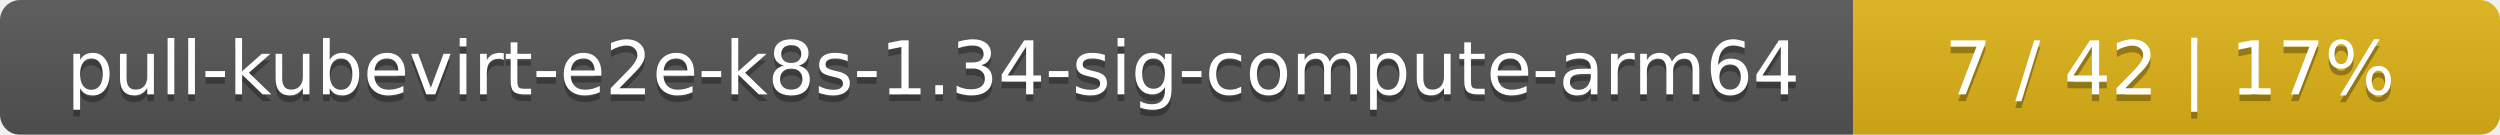
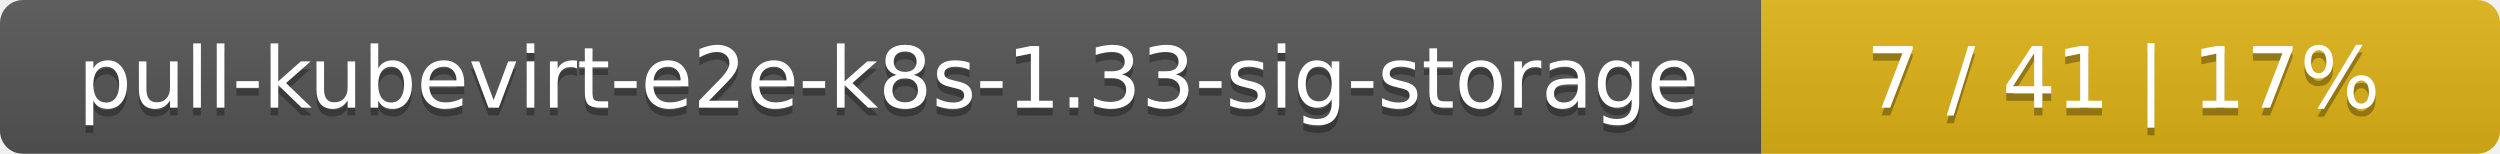
- <svg xmlns="http://www.w3.org/2000/svg" width="371" height="20">
+ <svg xmlns="http://www.w3.org/2000/svg" width="325" height="20">
  <linearGradient id="smooth" x2="0" y2="100%">
    <stop offset="0" stop-color="#bbb" stop-opacity=".1" />
    <stop offset="1" stop-opacity=".1" />
  </linearGradient>
  <mask id="round">
-     <rect width="371" height="20" rx="3" fill="#fff" />
+     <rect width="325" height="20" rx="3" fill="#fff" />
  </mask>
  <g mask="url(#round)">
-     <rect width="275" height="20" fill="#555" />
-     <rect x="275" width="96" height="20" fill="#dfb317" />
-     <rect width="371" height="20" fill="url(#smooth)" />
+     <rect width="229" height="20" fill="#555" />
+     <rect x="229" width="96" height="20" fill="#dfb317" />
+     <rect width="325" height="20" fill="url(#smooth)" />
  </g>
  <g fill="#fff" text-anchor="middle" font-family="DejaVu Sans,Verdana,Geneva,sans-serif" font-size="11">
-     <text x="138.5" y="15" fill="#010101" fill-opacity=".3">pull-kubevirt-e2e-k8s-1.34-sig-compute-arm64</text>
-     <text x="138.5" y="14">pull-kubevirt-e2e-k8s-1.34-sig-compute-arm64</text>
-     <text x="322" y="15" fill="#010101" fill-opacity=".3">7 / 42    |    17%</text>
-     <text x="322" y="14">7 / 42    |    17%</text>
+     <text x="115.5" y="15" fill="#010101" fill-opacity=".3">pull-kubevirt-e2e-k8s-1.33-sig-storage</text>
+     <text x="115.5" y="14">pull-kubevirt-e2e-k8s-1.33-sig-storage</text>
+     <text x="276" y="15" fill="#010101" fill-opacity=".3">7 / 41    |    17%</text>
+     <text x="276" y="14">7 / 41    |    17%</text>
  </g>
</svg>
